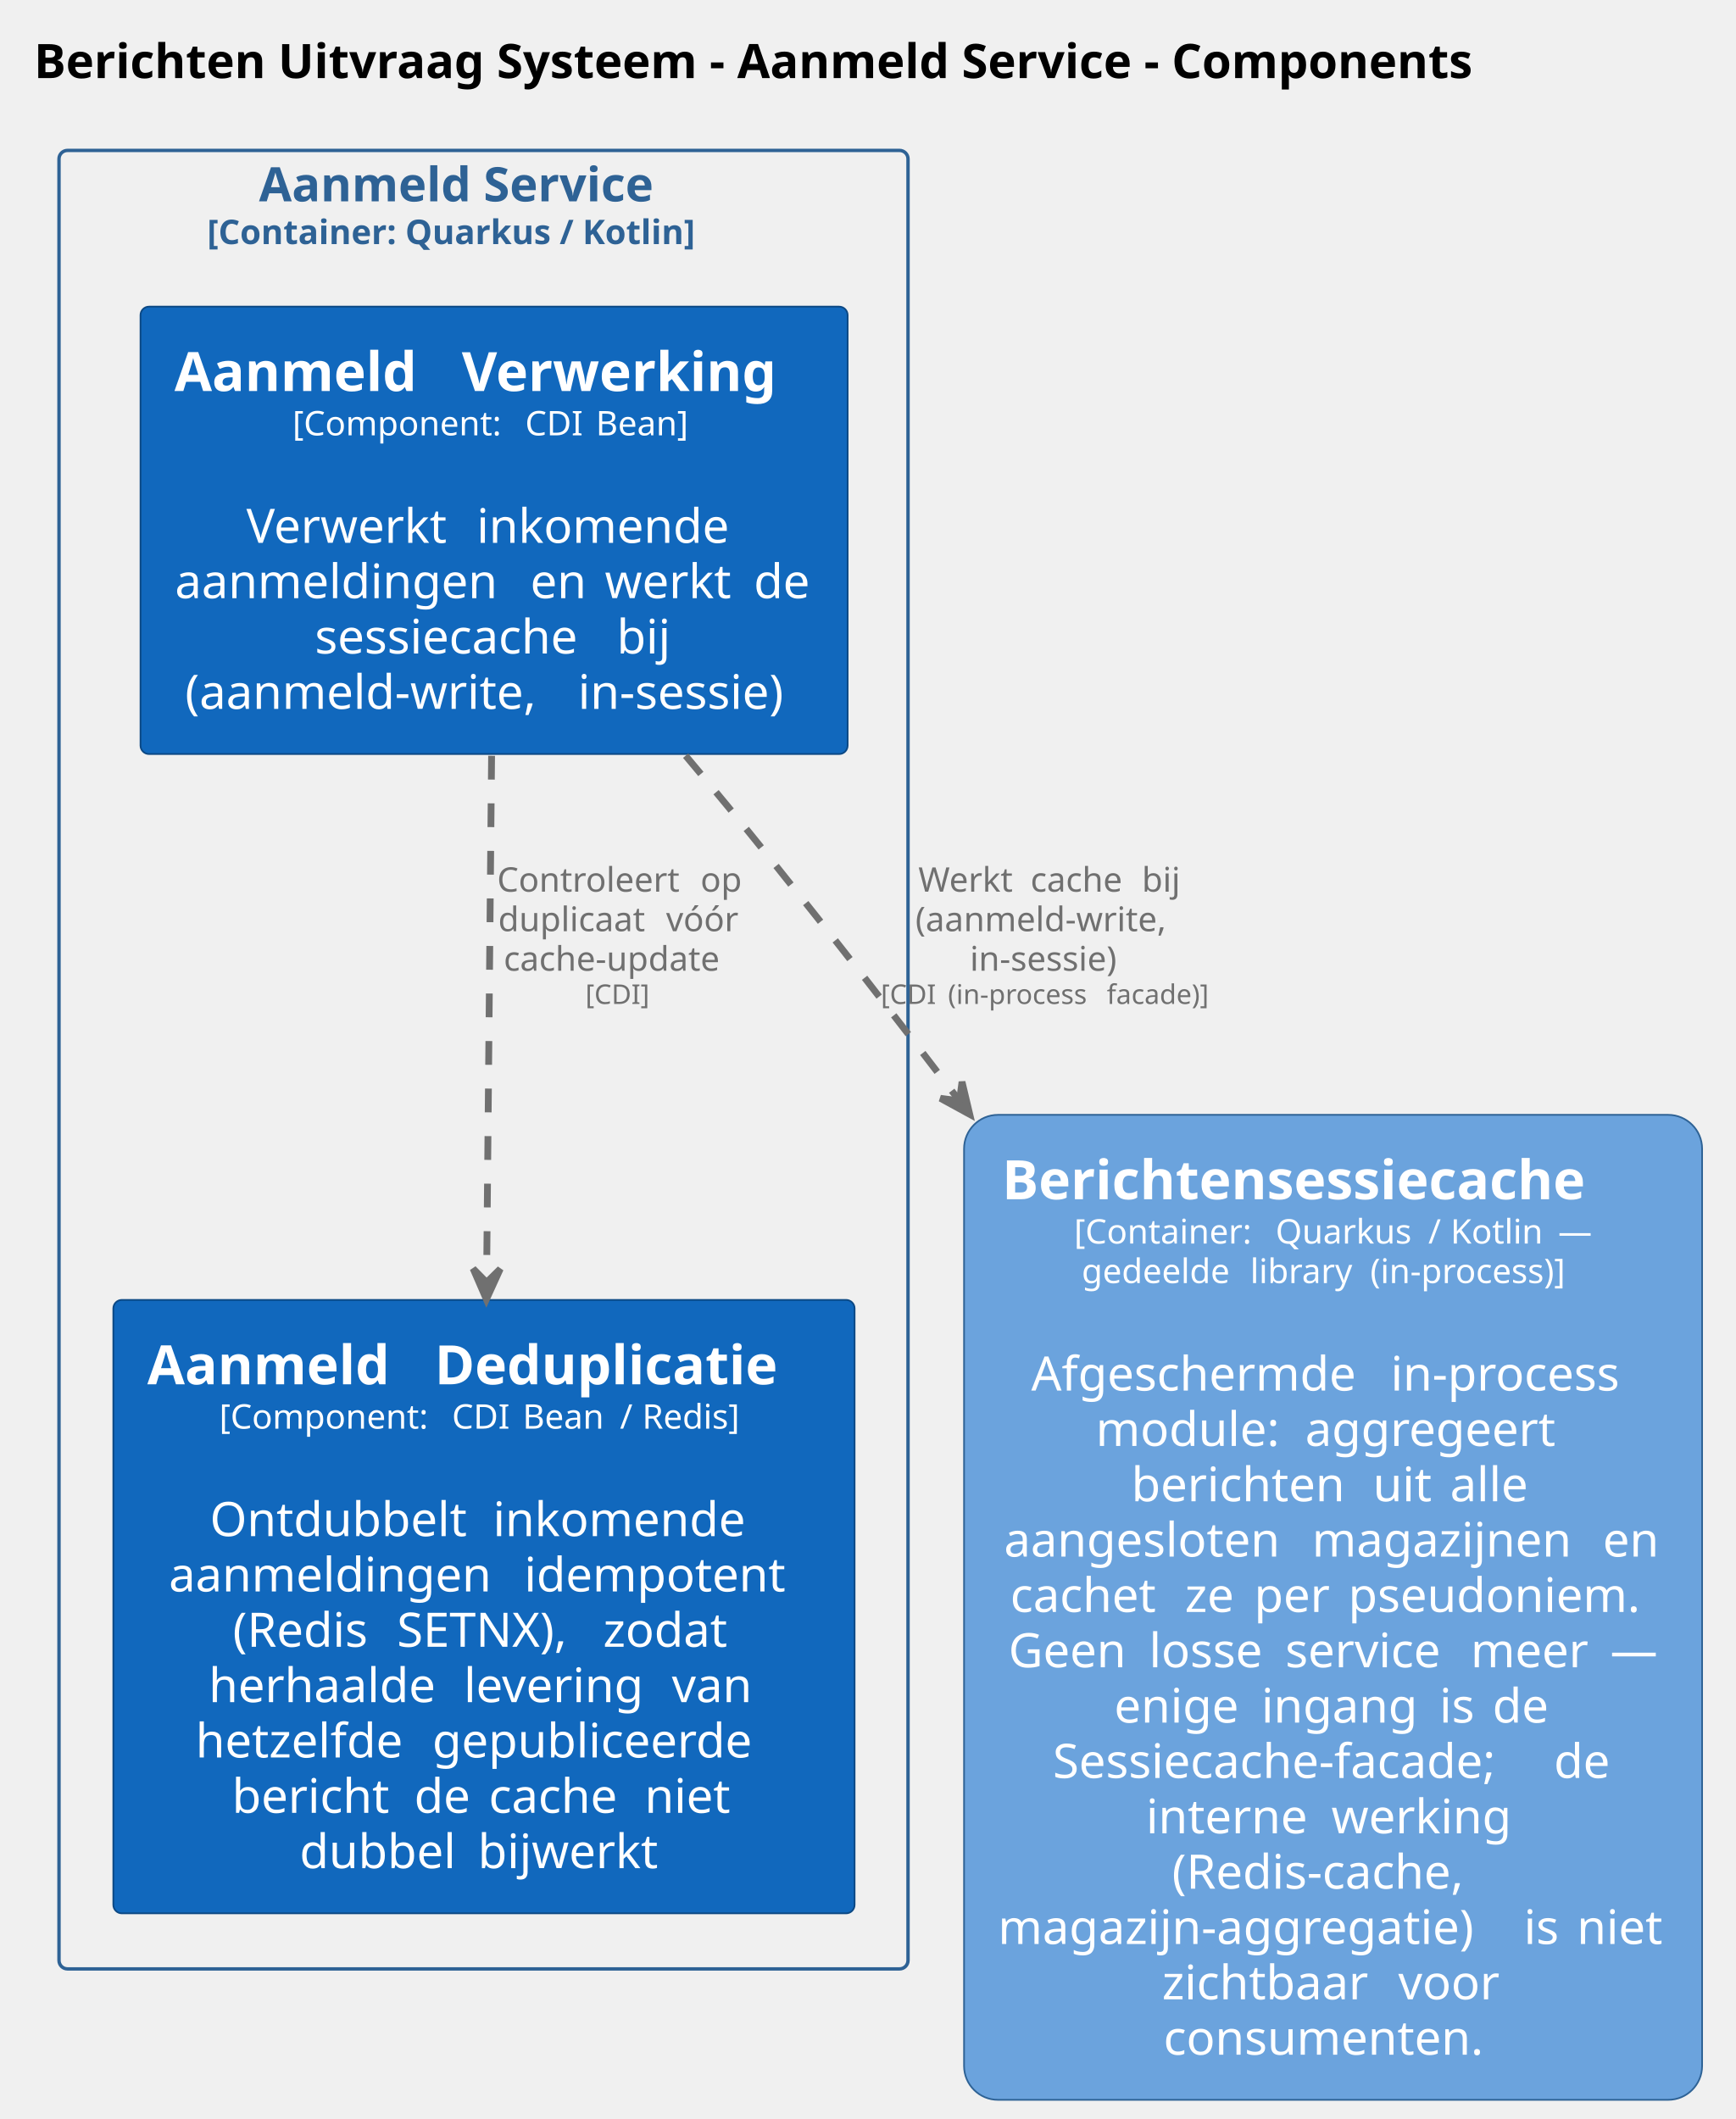
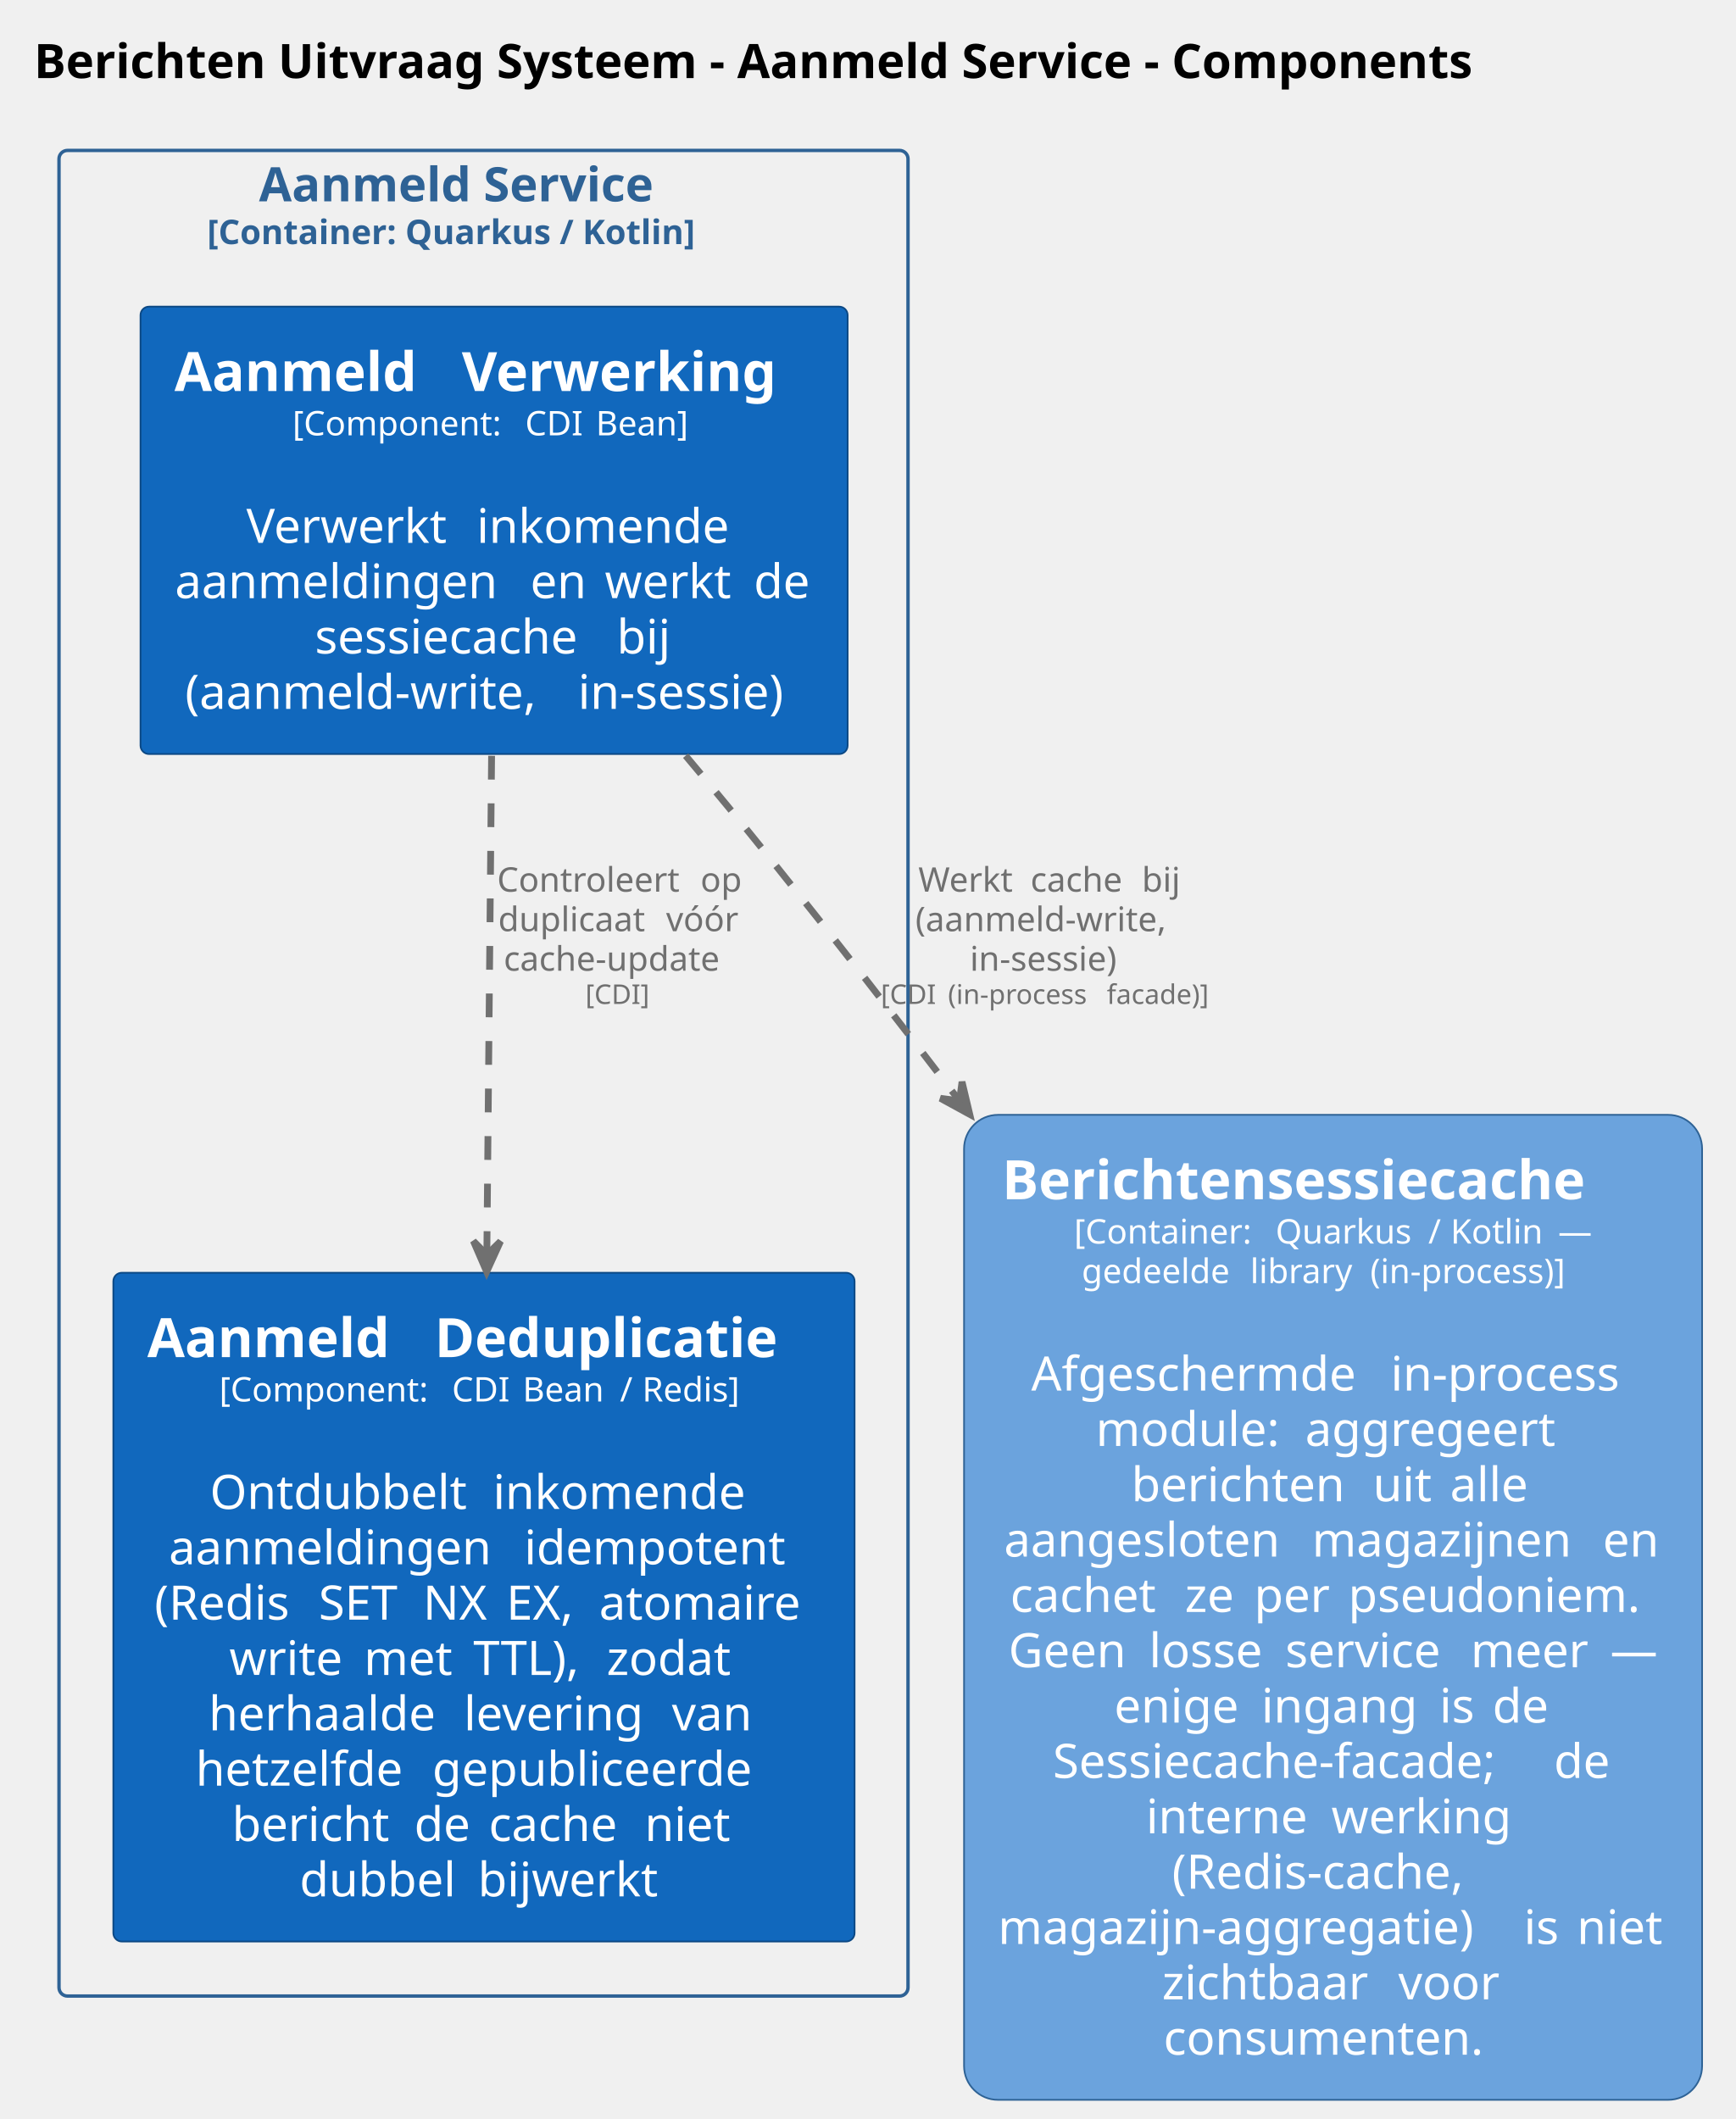
<svg xmlns="http://www.w3.org/2000/svg" contentStyleType="text/css" data-diagram-type="DESCRIPTION" height="624px" preserveAspectRatio="none" style="width:511px;height:624px;background:#FFFFFF;" version="1.1" viewBox="0 0 511 624" width="511px" zoomAndPan="magnify">
  <defs />
  <g>
    <g class="title" data-source-line="2">
      <text fill="#000000" font-family="sans-serif" font-size="14" font-weight="bold" lengthAdjust="spacing" textLength="483.574" x="10" y="22.995">Berichten Uitvraag Systeem - Aanmeld Service - Components</text>
    </g>
    <g class="cluster" data-entity="Aanmeld Service.n.size.10..Container. Quarkus . Kotlin...size." data-source-line="44" data-uid="ent0003" id="cluster_Aanmeld Service.n.size.10..Container. Quarkus . Kotlin...size.">
-       <rect fill="none" height="535.5" rx="2.5" ry="2.5" style="stroke:#2E6295;stroke-width:1;" width="250" x="17.374" y="44.297" />
+       <rect fill="none" height="543.5" rx="2.5" ry="2.5" style="stroke:#2E6295;stroke-width:1;" width="250" x="17.374" y="44.297" />
      <text fill="#2E6295" font-family="sans-serif" font-size="14" font-weight="bold" lengthAdjust="spacing" textLength="132.227" x="76.26" y="59.292">Aanmeld Service</text>
      <text fill="#2E6295" font-family="sans-serif" font-size="10" font-weight="bold" lengthAdjust="spacing" textLength="162.749" x="60.999" y="71.876">[Container: Quarkus / Kotlin]</text>
    </g>
    <g class="entity" data-entity="BerichtenUitvraagSysteem.AanmeldService.AanmeldVerwerking" data-source-line="45" data-uid="ent0004" id="entity_BerichtenUitvraagSysteem.AanmeldService.AanmeldVerwerking">
      <rect fill="#1168BD" height="131.75" rx="2.5" ry="2.5" style="stroke:#0B4884;stroke-width:0.5;" width="208.219" x="41.374" y="90.297" />
      <text fill="#FFFFFF" font-family="sans-serif" font-size="16" font-weight="bold" lengthAdjust="spacing" textLength="79.031" x="51.374" y="115.148">Aanmeld</text>
      <text fill="#FFFFFF" font-family="sans-serif" font-size="16" font-weight="bold" lengthAdjust="spacing" textLength="5.57" x="130.405" y="115.148"> </text>
      <text fill="#FFFFFF" font-family="sans-serif" font-size="16" font-weight="bold" lengthAdjust="spacing" textLength="103.617" x="135.976" y="115.148">Verwerking</text>
      <text fill="#FFFFFF" font-family="sans-serif" font-size="10" lengthAdjust="spacing" textLength="65.327" x="86.135" y="128.204">[Component:</text>
      <text fill="#FFFFFF" font-family="sans-serif" font-size="10" lengthAdjust="spacing" textLength="3.179" x="151.462" y="128.204"> </text>
      <text fill="#FFFFFF" font-family="sans-serif" font-size="10" lengthAdjust="spacing" textLength="17.632" x="154.641" y="128.204">CDI</text>
      <text fill="#FFFFFF" font-family="sans-serif" font-size="10" lengthAdjust="spacing" textLength="3.179" x="172.273" y="128.204"> </text>
      <text fill="#FFFFFF" font-family="sans-serif" font-size="10" lengthAdjust="spacing" textLength="29.38" x="175.452" y="128.204">Bean]</text>
      <text fill="#FFFFFF" font-family="sans-serif" font-size="14" lengthAdjust="spacing" textLength="4.45" x="143.258" y="143.558"> </text>
      <text fill="#FFFFFF" font-family="sans-serif" font-size="14" lengthAdjust="spacing" textLength="63.362" x="72.547" y="159.855">Verwerkt</text>
      <text fill="#FFFFFF" font-family="sans-serif" font-size="14" lengthAdjust="spacing" textLength="4.45" x="135.91" y="159.855"> </text>
      <text fill="#FFFFFF" font-family="sans-serif" font-size="14" lengthAdjust="spacing" textLength="78.06" x="140.36" y="159.855">inkomende</text>
      <text fill="#FFFFFF" font-family="sans-serif" font-size="14" lengthAdjust="spacing" textLength="100.194" x="51.51" y="176.151">aanmeldingen</text>
      <text fill="#FFFFFF" font-family="sans-serif" font-size="14" lengthAdjust="spacing" textLength="4.45" x="151.704" y="176.151"> </text>
      <text fill="#FFFFFF" font-family="sans-serif" font-size="14" lengthAdjust="spacing" textLength="17.486" x="156.154" y="176.151">en</text>
      <text fill="#FFFFFF" font-family="sans-serif" font-size="14" lengthAdjust="spacing" textLength="4.45" x="173.641" y="176.151"> </text>
      <text fill="#FFFFFF" font-family="sans-serif" font-size="14" lengthAdjust="spacing" textLength="39.416" x="178.091" y="176.151">werkt</text>
      <text fill="#FFFFFF" font-family="sans-serif" font-size="14" lengthAdjust="spacing" textLength="4.45" x="217.507" y="176.151"> </text>
      <text fill="#FFFFFF" font-family="sans-serif" font-size="14" lengthAdjust="spacing" textLength="17.5" x="221.957" y="176.151">de</text>
      <text fill="#FFFFFF" font-family="sans-serif" font-size="14" lengthAdjust="spacing" textLength="84.458" x="92.696" y="192.448">sessiecache</text>
      <text fill="#FFFFFF" font-family="sans-serif" font-size="14" lengthAdjust="spacing" textLength="4.45" x="177.154" y="192.448"> </text>
      <text fill="#FFFFFF" font-family="sans-serif" font-size="14" lengthAdjust="spacing" textLength="16.666" x="181.605" y="192.448">bij</text>
      <text fill="#FFFFFF" font-family="sans-serif" font-size="14" lengthAdjust="spacing" textLength="111.221" x="54.511" y="208.745">(aanmeld-write,</text>
      <text fill="#FFFFFF" font-family="sans-serif" font-size="14" lengthAdjust="spacing" textLength="4.45" x="165.731" y="208.745"> </text>
      <text fill="#FFFFFF" font-family="sans-serif" font-size="14" lengthAdjust="spacing" textLength="66.274" x="170.182" y="208.745">in-sessie)</text>
    </g>
    <g class="entity" data-entity="BerichtenUitvraagSysteem.AanmeldService.AanmeldDeduplicatie" data-source-line="46" data-uid="ent0005" id="entity_BerichtenUitvraagSysteem.AanmeldService.AanmeldDeduplicatie">
-       <rect fill="#1168BD" height="180.641" rx="2.5" ry="2.5" style="stroke:#0B4884;stroke-width:0.5;" width="218.266" x="33.374" y="382.797" />
-       <text fill="#FFFFFF" font-family="sans-serif" font-size="16" font-weight="bold" lengthAdjust="spacing" textLength="79.031" x="43.374" y="407.648">Aanmeld</text>
-       <text fill="#FFFFFF" font-family="sans-serif" font-size="16" font-weight="bold" lengthAdjust="spacing" textLength="5.57" x="122.405" y="407.648"> </text>
-       <text fill="#FFFFFF" font-family="sans-serif" font-size="16" font-weight="bold" lengthAdjust="spacing" textLength="113.664" x="127.976" y="407.648">Deduplicatie</text>
-       <text fill="#FFFFFF" font-family="sans-serif" font-size="10" lengthAdjust="spacing" textLength="65.327" x="64.577" y="420.704">[Component:</text>
-       <text fill="#FFFFFF" font-family="sans-serif" font-size="10" lengthAdjust="spacing" textLength="3.179" x="129.904" y="420.704"> </text>
-       <text fill="#FFFFFF" font-family="sans-serif" font-size="10" lengthAdjust="spacing" textLength="17.632" x="133.083" y="420.704">CDI</text>
-       <text fill="#FFFFFF" font-family="sans-serif" font-size="10" lengthAdjust="spacing" textLength="3.179" x="150.715" y="420.704"> </text>
-       <text fill="#FFFFFF" font-family="sans-serif" font-size="10" lengthAdjust="spacing" textLength="25.479" x="153.894" y="420.704">Bean</text>
-       <text fill="#FFFFFF" font-family="sans-serif" font-size="10" lengthAdjust="spacing" textLength="3.179" x="179.372" y="420.704"> </text>
-       <text fill="#FFFFFF" font-family="sans-serif" font-size="10" lengthAdjust="spacing" textLength="3.369" x="182.551" y="420.704">/</text>
-       <text fill="#FFFFFF" font-family="sans-serif" font-size="10" lengthAdjust="spacing" textLength="3.179" x="185.92" y="420.704"> </text>
-       <text fill="#FFFFFF" font-family="sans-serif" font-size="10" lengthAdjust="spacing" textLength="31.338" x="189.099" y="420.704">Redis]</text>
-       <text fill="#FFFFFF" font-family="sans-serif" font-size="14" lengthAdjust="spacing" textLength="4.45" x="140.282" y="436.058"> </text>
-       <text fill="#FFFFFF" font-family="sans-serif" font-size="14" lengthAdjust="spacing" textLength="78.907" x="61.798" y="452.354">Ontdubbelt</text>
-       <text fill="#FFFFFF" font-family="sans-serif" font-size="14" lengthAdjust="spacing" textLength="4.45" x="140.706" y="452.354"> </text>
-       <text fill="#FFFFFF" font-family="sans-serif" font-size="14" lengthAdjust="spacing" textLength="78.06" x="145.156" y="452.354">inkomende</text>
-       <text fill="#FFFFFF" font-family="sans-serif" font-size="14" lengthAdjust="spacing" textLength="100.194" x="49.712" y="468.651">aanmeldingen</text>
-       <text fill="#FFFFFF" font-family="sans-serif" font-size="14" lengthAdjust="spacing" textLength="4.45" x="149.907" y="468.651"> </text>
-       <text fill="#FFFFFF" font-family="sans-serif" font-size="14" lengthAdjust="spacing" textLength="80.944" x="154.357" y="468.651">idempotent</text>
-       <text fill="#FFFFFF" font-family="sans-serif" font-size="14" lengthAdjust="spacing" textLength="43.873" x="68.556" y="484.948">(Redis</text>
-       <text fill="#FFFFFF" font-family="sans-serif" font-size="14" lengthAdjust="spacing" textLength="4.45" x="112.429" y="484.948"> </text>
-       <text fill="#FFFFFF" font-family="sans-serif" font-size="14" lengthAdjust="spacing" textLength="56.26" x="116.879" y="484.948">SETNX),</text>
-       <text fill="#FFFFFF" font-family="sans-serif" font-size="14" lengthAdjust="spacing" textLength="4.45" x="173.139" y="484.948"> </text>
-       <text fill="#FFFFFF" font-family="sans-serif" font-size="14" lengthAdjust="spacing" textLength="38.869" x="177.589" y="484.948">zodat</text>
-       <text fill="#FFFFFF" font-family="sans-serif" font-size="14" lengthAdjust="spacing" textLength="70.663" x="61.453" y="501.245">herhaalde</text>
-       <text fill="#FFFFFF" font-family="sans-serif" font-size="14" lengthAdjust="spacing" textLength="4.45" x="132.116" y="501.245"> </text>
-       <text fill="#FFFFFF" font-family="sans-serif" font-size="14" lengthAdjust="spacing" textLength="56.807" x="136.566" y="501.245">levering</text>
-       <text fill="#FFFFFF" font-family="sans-serif" font-size="14" lengthAdjust="spacing" textLength="4.45" x="193.373" y="501.245"> </text>
-       <text fill="#FFFFFF" font-family="sans-serif" font-size="14" lengthAdjust="spacing" textLength="25.737" x="197.823" y="501.245">van</text>
-       <text fill="#FFFFFF" font-family="sans-serif" font-size="14" lengthAdjust="spacing" textLength="65.256" x="57.601" y="517.542">hetzelfde</text>
-       <text fill="#FFFFFF" font-family="sans-serif" font-size="14" lengthAdjust="spacing" textLength="4.45" x="122.857" y="517.542"> </text>
-       <text fill="#FFFFFF" font-family="sans-serif" font-size="14" lengthAdjust="spacing" textLength="100.106" x="127.307" y="517.542">gepubliceerde</text>
-       <text fill="#FFFFFF" font-family="sans-serif" font-size="14" lengthAdjust="spacing" textLength="49.205" x="68.316" y="533.839">bericht</text>
-       <text fill="#FFFFFF" font-family="sans-serif" font-size="14" lengthAdjust="spacing" textLength="4.45" x="117.522" y="533.839"> </text>
-       <text fill="#FFFFFF" font-family="sans-serif" font-size="14" lengthAdjust="spacing" textLength="17.5" x="121.972" y="533.839">de</text>
-       <text fill="#FFFFFF" font-family="sans-serif" font-size="14" lengthAdjust="spacing" textLength="4.45" x="139.472" y="533.839"> </text>
-       <text fill="#FFFFFF" font-family="sans-serif" font-size="14" lengthAdjust="spacing" textLength="41.46" x="143.922" y="533.839">cache</text>
-       <text fill="#FFFFFF" font-family="sans-serif" font-size="14" lengthAdjust="spacing" textLength="4.45" x="185.382" y="533.839"> </text>
-       <text fill="#FFFFFF" font-family="sans-serif" font-size="14" lengthAdjust="spacing" textLength="26.865" x="189.832" y="533.839">niet</text>
-       <text fill="#FFFFFF" font-family="sans-serif" font-size="14" lengthAdjust="spacing" textLength="48.036" x="88.223" y="550.136">dubbel</text>
-       <text fill="#FFFFFF" font-family="sans-serif" font-size="14" lengthAdjust="spacing" textLength="4.45" x="136.259" y="550.136"> </text>
-       <text fill="#FFFFFF" font-family="sans-serif" font-size="14" lengthAdjust="spacing" textLength="56.082" x="140.709" y="550.136">bijwerkt</text>
+       <rect fill="#1168BD" height="196.938" rx="2.5" ry="2.5" style="stroke:#0B4884;stroke-width:0.5;" width="218.266" x="33.374" y="374.797" />
+       <text fill="#FFFFFF" font-family="sans-serif" font-size="16" font-weight="bold" lengthAdjust="spacing" textLength="79.031" x="43.374" y="399.648">Aanmeld</text>
+       <text fill="#FFFFFF" font-family="sans-serif" font-size="16" font-weight="bold" lengthAdjust="spacing" textLength="5.57" x="122.405" y="399.648"> </text>
+       <text fill="#FFFFFF" font-family="sans-serif" font-size="16" font-weight="bold" lengthAdjust="spacing" textLength="113.664" x="127.976" y="399.648">Deduplicatie</text>
+       <text fill="#FFFFFF" font-family="sans-serif" font-size="10" lengthAdjust="spacing" textLength="65.327" x="64.577" y="412.704">[Component:</text>
+       <text fill="#FFFFFF" font-family="sans-serif" font-size="10" lengthAdjust="spacing" textLength="3.179" x="129.904" y="412.704"> </text>
+       <text fill="#FFFFFF" font-family="sans-serif" font-size="10" lengthAdjust="spacing" textLength="17.632" x="133.083" y="412.704">CDI</text>
+       <text fill="#FFFFFF" font-family="sans-serif" font-size="10" lengthAdjust="spacing" textLength="3.179" x="150.715" y="412.704"> </text>
+       <text fill="#FFFFFF" font-family="sans-serif" font-size="10" lengthAdjust="spacing" textLength="25.479" x="153.894" y="412.704">Bean</text>
+       <text fill="#FFFFFF" font-family="sans-serif" font-size="10" lengthAdjust="spacing" textLength="3.179" x="179.372" y="412.704"> </text>
+       <text fill="#FFFFFF" font-family="sans-serif" font-size="10" lengthAdjust="spacing" textLength="3.369" x="182.551" y="412.704">/</text>
+       <text fill="#FFFFFF" font-family="sans-serif" font-size="10" lengthAdjust="spacing" textLength="3.179" x="185.92" y="412.704"> </text>
+       <text fill="#FFFFFF" font-family="sans-serif" font-size="10" lengthAdjust="spacing" textLength="31.338" x="189.099" y="412.704">Redis]</text>
+       <text fill="#FFFFFF" font-family="sans-serif" font-size="14" lengthAdjust="spacing" textLength="4.45" x="140.282" y="428.058"> </text>
+       <text fill="#FFFFFF" font-family="sans-serif" font-size="14" lengthAdjust="spacing" textLength="78.907" x="61.798" y="444.354">Ontdubbelt</text>
+       <text fill="#FFFFFF" font-family="sans-serif" font-size="14" lengthAdjust="spacing" textLength="4.45" x="140.706" y="444.354"> </text>
+       <text fill="#FFFFFF" font-family="sans-serif" font-size="14" lengthAdjust="spacing" textLength="78.06" x="145.156" y="444.354">inkomende</text>
+       <text fill="#FFFFFF" font-family="sans-serif" font-size="14" lengthAdjust="spacing" textLength="100.194" x="49.712" y="460.651">aanmeldingen</text>
+       <text fill="#FFFFFF" font-family="sans-serif" font-size="14" lengthAdjust="spacing" textLength="4.45" x="149.907" y="460.651"> </text>
+       <text fill="#FFFFFF" font-family="sans-serif" font-size="14" lengthAdjust="spacing" textLength="80.944" x="154.357" y="460.651">idempotent</text>
+       <text fill="#FFFFFF" font-family="sans-serif" font-size="14" lengthAdjust="spacing" textLength="43.873" x="45.498" y="476.948">(Redis</text>
+       <text fill="#FFFFFF" font-family="sans-serif" font-size="14" lengthAdjust="spacing" textLength="4.45" x="89.371" y="476.948"> </text>
+       <text fill="#FFFFFF" font-family="sans-serif" font-size="14" lengthAdjust="spacing" textLength="26.284" x="93.821" y="476.948">SET</text>
+       <text fill="#FFFFFF" font-family="sans-serif" font-size="14" lengthAdjust="spacing" textLength="4.45" x="120.106" y="476.948"> </text>
+       <text fill="#FFFFFF" font-family="sans-serif" font-size="14" lengthAdjust="spacing" textLength="20.064" x="124.556" y="476.948">NX</text>
+       <text fill="#FFFFFF" font-family="sans-serif" font-size="14" lengthAdjust="spacing" textLength="4.45" x="144.619" y="476.948"> </text>
+       <text fill="#FFFFFF" font-family="sans-serif" font-size="14" lengthAdjust="spacing" textLength="22.887" x="149.069" y="476.948">EX,</text>
+       <text fill="#FFFFFF" font-family="sans-serif" font-size="14" lengthAdjust="spacing" textLength="4.45" x="171.956" y="476.948"> </text>
+       <text fill="#FFFFFF" font-family="sans-serif" font-size="14" lengthAdjust="spacing" textLength="63.109" x="176.406" y="476.948">atomaire</text>
+       <text fill="#FFFFFF" font-family="sans-serif" font-size="14" lengthAdjust="spacing" textLength="35.198" x="67.52" y="493.245">write</text>
+       <text fill="#FFFFFF" font-family="sans-serif" font-size="14" lengthAdjust="spacing" textLength="4.45" x="102.718" y="493.245"> </text>
+       <text fill="#FFFFFF" font-family="sans-serif" font-size="14" lengthAdjust="spacing" textLength="27.74" x="107.168" y="493.245">met</text>
+       <text fill="#FFFFFF" font-family="sans-serif" font-size="14" lengthAdjust="spacing" textLength="4.45" x="134.909" y="493.245"> </text>
+       <text fill="#FFFFFF" font-family="sans-serif" font-size="14" lengthAdjust="spacing" textLength="34.815" x="139.359" y="493.245">TTL),</text>
+       <text fill="#FFFFFF" font-family="sans-serif" font-size="14" lengthAdjust="spacing" textLength="4.45" x="174.174" y="493.245"> </text>
+       <text fill="#FFFFFF" font-family="sans-serif" font-size="14" lengthAdjust="spacing" textLength="38.869" x="178.625" y="493.245">zodat</text>
+       <text fill="#FFFFFF" font-family="sans-serif" font-size="14" lengthAdjust="spacing" textLength="70.663" x="61.453" y="509.542">herhaalde</text>
+       <text fill="#FFFFFF" font-family="sans-serif" font-size="14" lengthAdjust="spacing" textLength="4.45" x="132.116" y="509.542"> </text>
+       <text fill="#FFFFFF" font-family="sans-serif" font-size="14" lengthAdjust="spacing" textLength="56.807" x="136.566" y="509.542">levering</text>
+       <text fill="#FFFFFF" font-family="sans-serif" font-size="14" lengthAdjust="spacing" textLength="4.45" x="193.373" y="509.542"> </text>
+       <text fill="#FFFFFF" font-family="sans-serif" font-size="14" lengthAdjust="spacing" textLength="25.737" x="197.823" y="509.542">van</text>
+       <text fill="#FFFFFF" font-family="sans-serif" font-size="14" lengthAdjust="spacing" textLength="65.256" x="57.601" y="525.839">hetzelfde</text>
+       <text fill="#FFFFFF" font-family="sans-serif" font-size="14" lengthAdjust="spacing" textLength="4.45" x="122.857" y="525.839"> </text>
+       <text fill="#FFFFFF" font-family="sans-serif" font-size="14" lengthAdjust="spacing" textLength="100.106" x="127.307" y="525.839">gepubliceerde</text>
+       <text fill="#FFFFFF" font-family="sans-serif" font-size="14" lengthAdjust="spacing" textLength="49.205" x="68.316" y="542.136">bericht</text>
+       <text fill="#FFFFFF" font-family="sans-serif" font-size="14" lengthAdjust="spacing" textLength="4.45" x="117.522" y="542.136"> </text>
+       <text fill="#FFFFFF" font-family="sans-serif" font-size="14" lengthAdjust="spacing" textLength="17.5" x="121.972" y="542.136">de</text>
+       <text fill="#FFFFFF" font-family="sans-serif" font-size="14" lengthAdjust="spacing" textLength="4.45" x="139.472" y="542.136"> </text>
+       <text fill="#FFFFFF" font-family="sans-serif" font-size="14" lengthAdjust="spacing" textLength="41.46" x="143.922" y="542.136">cache</text>
+       <text fill="#FFFFFF" font-family="sans-serif" font-size="14" lengthAdjust="spacing" textLength="4.45" x="185.382" y="542.136"> </text>
+       <text fill="#FFFFFF" font-family="sans-serif" font-size="14" lengthAdjust="spacing" textLength="26.865" x="189.832" y="542.136">niet</text>
+       <text fill="#FFFFFF" font-family="sans-serif" font-size="14" lengthAdjust="spacing" textLength="48.036" x="88.223" y="558.433">dubbel</text>
+       <text fill="#FFFFFF" font-family="sans-serif" font-size="14" lengthAdjust="spacing" textLength="4.45" x="136.259" y="558.433"> </text>
+       <text fill="#FFFFFF" font-family="sans-serif" font-size="14" lengthAdjust="spacing" textLength="56.082" x="140.709" y="558.433">bijwerkt</text>
    </g>
    <g class="entity" data-entity="BerichtenUitvraagSysteem.Berichtensessiecache" data-source-line="42" data-uid="ent0002" id="entity_BerichtenUitvraagSysteem.Berichtensessiecache">
      <rect fill="#6BA3DD" height="290.062" rx="10" ry="10" style="stroke:#2E6295;stroke-width:0.5;" width="217.326" x="283.874" y="328.297" />
      <text fill="#FFFFFF" font-family="sans-serif" font-size="16" font-weight="bold" lengthAdjust="spacing" textLength="194.953" x="295.06" y="353.148">Berichtensessiecache</text>
      <text fill="#FFFFFF" font-family="sans-serif" font-size="10" lengthAdjust="spacing" textLength="56.138" x="316.287" y="366.204">[Container:</text>
      <text fill="#FFFFFF" font-family="sans-serif" font-size="10" lengthAdjust="spacing" textLength="3.179" x="372.425" y="366.204"> </text>
      <text fill="#FFFFFF" font-family="sans-serif" font-size="10" lengthAdjust="spacing" textLength="41.787" x="375.603" y="366.204">Quarkus</text>
      <text fill="#FFFFFF" font-family="sans-serif" font-size="10" lengthAdjust="spacing" textLength="3.179" x="417.391" y="366.204"> </text>
      <text fill="#FFFFFF" font-family="sans-serif" font-size="10" lengthAdjust="spacing" textLength="3.369" x="420.569" y="366.204">/</text>
      <text fill="#FFFFFF" font-family="sans-serif" font-size="10" lengthAdjust="spacing" textLength="3.179" x="423.938" y="366.204"> </text>
      <text fill="#FFFFFF" font-family="sans-serif" font-size="10" lengthAdjust="spacing" textLength="28.491" x="427.117" y="366.204">Kotlin</text>
      <text fill="#FFFFFF" font-family="sans-serif" font-size="10" lengthAdjust="spacing" textLength="3.179" x="455.608" y="366.204"> </text>
      <text fill="#FFFFFF" font-family="sans-serif" font-size="10" lengthAdjust="spacing" textLength="10" x="458.787" y="366.204">—</text>
      <text fill="#FFFFFF" font-family="sans-serif" font-size="10" lengthAdjust="spacing" textLength="46.431" x="318.519" y="377.845">gedeelde</text>
      <text fill="#FFFFFF" font-family="sans-serif" font-size="10" lengthAdjust="spacing" textLength="3.179" x="364.949" y="377.845"> </text>
      <text fill="#FFFFFF" font-family="sans-serif" font-size="10" lengthAdjust="spacing" textLength="32.173" x="368.128" y="377.845">library</text>
      <text fill="#FFFFFF" font-family="sans-serif" font-size="10" lengthAdjust="spacing" textLength="3.179" x="400.301" y="377.845"> </text>
      <text fill="#FFFFFF" font-family="sans-serif" font-size="10" lengthAdjust="spacing" textLength="63.076" x="403.479" y="377.845">(in-process)]</text>
      <text fill="#FFFFFF" font-family="sans-serif" font-size="14" lengthAdjust="spacing" textLength="4.45" x="390.312" y="393.198"> </text>
      <text fill="#FFFFFF" font-family="sans-serif" font-size="14" lengthAdjust="spacing" textLength="101.377" x="303.663" y="409.495">Afgeschermde</text>
      <text fill="#FFFFFF" font-family="sans-serif" font-size="14" lengthAdjust="spacing" textLength="4.45" x="405.04" y="409.495"> </text>
      <text fill="#FFFFFF" font-family="sans-serif" font-size="14" lengthAdjust="spacing" textLength="71.921" x="409.49" y="409.495">in-process</text>
      <text fill="#FFFFFF" font-family="sans-serif" font-size="14" lengthAdjust="spacing" textLength="57.183" x="322.681" y="425.792">module:</text>
      <text fill="#FFFFFF" font-family="sans-serif" font-size="14" lengthAdjust="spacing" textLength="4.45" x="379.863" y="425.792"> </text>
      <text fill="#FFFFFF" font-family="sans-serif" font-size="14" lengthAdjust="spacing" textLength="78.08" x="384.313" y="425.792">aggregeert</text>
      <text fill="#FFFFFF" font-family="sans-serif" font-size="14" lengthAdjust="spacing" textLength="66.691" x="333.129" y="442.089">berichten</text>
      <text fill="#FFFFFF" font-family="sans-serif" font-size="14" lengthAdjust="spacing" textLength="4.45" x="399.821" y="442.089"> </text>
      <text fill="#FFFFFF" font-family="sans-serif" font-size="14" lengthAdjust="spacing" textLength="18.252" x="404.271" y="442.089">uit</text>
      <text fill="#FFFFFF" font-family="sans-serif" font-size="14" lengthAdjust="spacing" textLength="4.45" x="422.523" y="442.089"> </text>
      <text fill="#FFFFFF" font-family="sans-serif" font-size="14" lengthAdjust="spacing" textLength="24.972" x="426.973" y="442.089">alle</text>
      <text fill="#FFFFFF" font-family="sans-serif" font-size="14" lengthAdjust="spacing" textLength="86.256" x="295.631" y="458.386">aangesloten</text>
      <text fill="#FFFFFF" font-family="sans-serif" font-size="14" lengthAdjust="spacing" textLength="4.45" x="381.887" y="458.386"> </text>
      <text fill="#FFFFFF" font-family="sans-serif" font-size="14" lengthAdjust="spacing" textLength="81.17" x="386.337" y="458.386">magazijnen</text>
      <text fill="#FFFFFF" font-family="sans-serif" font-size="14" lengthAdjust="spacing" textLength="4.45" x="467.507" y="458.386"> </text>
      <text fill="#FFFFFF" font-family="sans-serif" font-size="14" lengthAdjust="spacing" textLength="17.486" x="471.957" y="458.386">en</text>
      <text fill="#FFFFFF" font-family="sans-serif" font-size="14" lengthAdjust="spacing" textLength="46.949" x="297.487" y="474.683">cachet</text>
      <text fill="#FFFFFF" font-family="sans-serif" font-size="14" lengthAdjust="spacing" textLength="4.45" x="344.436" y="474.683"> </text>
      <text fill="#FFFFFF" font-family="sans-serif" font-size="14" lengthAdjust="spacing" textLength="15.962" x="348.886" y="474.683">ze</text>
      <text fill="#FFFFFF" font-family="sans-serif" font-size="14" lengthAdjust="spacing" textLength="4.45" x="364.848" y="474.683"> </text>
      <text fill="#FFFFFF" font-family="sans-serif" font-size="14" lengthAdjust="spacing" textLength="23.256" x="369.298" y="474.683">per</text>
      <text fill="#FFFFFF" font-family="sans-serif" font-size="14" lengthAdjust="spacing" textLength="4.45" x="392.554" y="474.683"> </text>
      <text fill="#FFFFFF" font-family="sans-serif" font-size="14" lengthAdjust="spacing" textLength="90.583" x="397.004" y="474.683">pseudoniem.</text>
      <text fill="#FFFFFF" font-family="sans-serif" font-size="14" lengthAdjust="spacing" textLength="36.948" x="296.95" y="490.979">Geen</text>
      <text fill="#FFFFFF" font-family="sans-serif" font-size="14" lengthAdjust="spacing" textLength="4.45" x="333.898" y="490.979"> </text>
      <text fill="#FFFFFF" font-family="sans-serif" font-size="14" lengthAdjust="spacing" textLength="35.656" x="338.349" y="490.979">losse</text>
      <text fill="#FFFFFF" font-family="sans-serif" font-size="14" lengthAdjust="spacing" textLength="4.45" x="374.005" y="490.979"> </text>
      <text fill="#FFFFFF" font-family="sans-serif" font-size="14" lengthAdjust="spacing" textLength="50.148" x="378.455" y="490.979">service</text>
      <text fill="#FFFFFF" font-family="sans-serif" font-size="14" lengthAdjust="spacing" textLength="4.45" x="428.603" y="490.979"> </text>
      <text fill="#FFFFFF" font-family="sans-serif" font-size="14" lengthAdjust="spacing" textLength="36.62" x="433.054" y="490.979">meer</text>
      <text fill="#FFFFFF" font-family="sans-serif" font-size="14" lengthAdjust="spacing" textLength="4.45" x="469.674" y="490.979"> </text>
      <text fill="#FFFFFF" font-family="sans-serif" font-size="14" lengthAdjust="spacing" textLength="14" x="474.124" y="490.979">—</text>
      <text fill="#FFFFFF" font-family="sans-serif" font-size="14" lengthAdjust="spacing" textLength="38.876" x="328.088" y="507.276">enige</text>
      <text fill="#FFFFFF" font-family="sans-serif" font-size="14" lengthAdjust="spacing" textLength="4.45" x="366.964" y="507.276"> </text>
      <text fill="#FFFFFF" font-family="sans-serif" font-size="14" lengthAdjust="spacing" textLength="47.988" x="371.414" y="507.276">ingang</text>
      <text fill="#FFFFFF" font-family="sans-serif" font-size="14" lengthAdjust="spacing" textLength="4.45" x="419.402" y="507.276"> </text>
      <text fill="#FFFFFF" font-family="sans-serif" font-size="14" lengthAdjust="spacing" textLength="11.184" x="423.853" y="507.276">is</text>
      <text fill="#FFFFFF" font-family="sans-serif" font-size="14" lengthAdjust="spacing" textLength="4.45" x="435.036" y="507.276"> </text>
      <text fill="#FFFFFF" font-family="sans-serif" font-size="14" lengthAdjust="spacing" textLength="17.5" x="439.486" y="507.276">de</text>
      <text fill="#FFFFFF" font-family="sans-serif" font-size="14" lengthAdjust="spacing" textLength="143.103" x="310.01" y="523.573">Sessiecache-facade;</text>
      <text fill="#FFFFFF" font-family="sans-serif" font-size="14" lengthAdjust="spacing" textLength="4.45" x="453.114" y="523.573"> </text>
      <text fill="#FFFFFF" font-family="sans-serif" font-size="14" lengthAdjust="spacing" textLength="17.5" x="457.564" y="523.573">de</text>
      <text fill="#FFFFFF" font-family="sans-serif" font-size="14" lengthAdjust="spacing" textLength="50.107" x="337.47" y="539.87">interne</text>
      <text fill="#FFFFFF" font-family="sans-serif" font-size="14" lengthAdjust="spacing" textLength="4.45" x="387.578" y="539.87"> </text>
      <text fill="#FFFFFF" font-family="sans-serif" font-size="14" lengthAdjust="spacing" textLength="55.576" x="392.028" y="539.87">werking</text>
      <text fill="#FFFFFF" font-family="sans-serif" font-size="14" lengthAdjust="spacing" textLength="94.835" x="345.12" y="556.167">(Redis-cache,</text>
      <text fill="#FFFFFF" font-family="sans-serif" font-size="14" lengthAdjust="spacing" textLength="150.377" x="293.874" y="572.464">magazijn-aggregatie)</text>
      <text fill="#FFFFFF" font-family="sans-serif" font-size="14" lengthAdjust="spacing" textLength="4.45" x="444.251" y="572.464"> </text>
      <text fill="#FFFFFF" font-family="sans-serif" font-size="14" lengthAdjust="spacing" textLength="11.184" x="448.701" y="572.464">is</text>
      <text fill="#FFFFFF" font-family="sans-serif" font-size="14" lengthAdjust="spacing" textLength="4.45" x="459.885" y="572.464"> </text>
      <text fill="#FFFFFF" font-family="sans-serif" font-size="14" lengthAdjust="spacing" textLength="26.865" x="464.335" y="572.464">niet</text>
      <text fill="#FFFFFF" font-family="sans-serif" font-size="14" lengthAdjust="spacing" textLength="65.099" x="342.177" y="588.761">zichtbaar</text>
      <text fill="#FFFFFF" font-family="sans-serif" font-size="14" lengthAdjust="spacing" textLength="4.45" x="407.275" y="588.761"> </text>
      <text fill="#FFFFFF" font-family="sans-serif" font-size="14" lengthAdjust="spacing" textLength="31.172" x="411.726" y="588.761">voor</text>
      <text fill="#FFFFFF" font-family="sans-serif" font-size="14" lengthAdjust="spacing" textLength="99.853" x="342.611" y="605.058">consumenten.</text>
    </g>
    <g class="link" data-entity-1="BerichtenUitvraagSysteem.AanmeldService.AanmeldVerwerking" data-entity-2="BerichtenUitvraagSysteem.AanmeldService.AanmeldDeduplicatie" data-source-line="49" data-uid="lnk6" id="link_BerichtenUitvraagSysteem.AanmeldService.AanmeldVerwerking_BerichtenUitvraagSysteem.AanmeldService.AanmeldDeduplicatie">
-       <path d="M144.754,222.567 C144.314,268.877 143.772,325.617 143.282,376.627" fill="none" id="BerichtenUitvraagSysteem.AanmeldService.AanmeldVerwerking-to-BerichtenUitvraagSysteem.AanmeldService.AanmeldDeduplicatie" style="stroke:#707070;stroke-width:2;stroke-dasharray:7,7;" />
-       <polygon fill="#707070" points="143.224,382.627,147.31,373.666,143.272,377.627,139.311,373.589,143.224,382.627" style="stroke:#707070;stroke-width:2;" />
+       <path d="M144.754,222.567 C144.334,266.447 143.831,319.077 143.361,368.497" fill="none" id="BerichtenUitvraagSysteem.AanmeldService.AanmeldVerwerking-to-BerichtenUitvraagSysteem.AanmeldService.AanmeldDeduplicatie" style="stroke:#707070;stroke-width:2;stroke-dasharray:7,7;" />
+       <polygon fill="#707070" points="143.304,374.497,147.389,365.535,143.352,369.497,139.39,365.459,143.304,374.497" style="stroke:#707070;stroke-width:2;" />
      <text fill="#707070" font-family="sans-serif" font-size="10" lengthAdjust="spacing" textLength="56.704" x="146.374" y="262.579">Controleert</text>
      <text fill="#707070" font-family="sans-serif" font-size="10" lengthAdjust="spacing" textLength="3.179" x="203.078" y="262.579"> </text>
      <text fill="#707070" font-family="sans-serif" font-size="10" lengthAdjust="spacing" textLength="12.466" x="206.257" y="262.579">op</text>
      <text fill="#707070" font-family="sans-serif" font-size="10" lengthAdjust="spacing" textLength="46.265" x="146.694" y="274.22">duplicaat</text>
      <text fill="#707070" font-family="sans-serif" font-size="10" lengthAdjust="spacing" textLength="3.179" x="192.958" y="274.22"> </text>
      <text fill="#707070" font-family="sans-serif" font-size="10" lengthAdjust="spacing" textLength="22.266" x="196.137" y="274.22">vóór</text>
      <text fill="#707070" font-family="sans-serif" font-size="10" lengthAdjust="spacing" textLength="68.457" x="148.32" y="285.86">cache-update</text>
      <text fill="#707070" font-family="sans-serif" font-size="8" lengthAdjust="spacing" textLength="20.348" x="172.375" y="295.644">[CDI]</text>
    </g>
    <g class="link" data-entity-1="BerichtenUitvraagSysteem.AanmeldService.AanmeldVerwerking" data-entity-2="BerichtenUitvraagSysteem.Berichtensessiecache" data-source-line="50" data-uid="lnk7" id="link_BerichtenUitvraagSysteem.AanmeldService.AanmeldVerwerking_BerichtenUitvraagSysteem.Berichtensessiecache">
      <path d="M201.884,222.537 C210.194,232.427 218.574,242.577 226.374,252.297 C245.834,276.557 262.486,297.906 281.916,323.386" fill="none" id="BerichtenUitvraagSysteem.AanmeldService.AanmeldVerwerking-to-BerichtenUitvraagSysteem.Berichtensessiecache" style="stroke:#707070;stroke-width:2;stroke-dasharray:7,7;" />
      <polygon fill="#707070" points="285.554,328.157,283.277,318.575,282.522,324.181,276.916,323.426,285.554,328.157" style="stroke:#707070;stroke-width:2;" />
      <text fill="#707070" font-family="sans-serif" font-size="10" lengthAdjust="spacing" textLength="29.863" x="270.401" y="262.579">Werkt</text>
      <text fill="#707070" font-family="sans-serif" font-size="10" lengthAdjust="spacing" textLength="3.179" x="300.264" y="262.579"> </text>
      <text fill="#707070" font-family="sans-serif" font-size="10" lengthAdjust="spacing" textLength="29.614" x="303.443" y="262.579">cache</text>
      <text fill="#707070" font-family="sans-serif" font-size="10" lengthAdjust="spacing" textLength="3.179" x="333.057" y="262.579"> </text>
      <text fill="#707070" font-family="sans-serif" font-size="10" lengthAdjust="spacing" textLength="11.904" x="336.236" y="262.579">bij</text>
      <text fill="#707070" font-family="sans-serif" font-size="10" lengthAdjust="spacing" textLength="79.443" x="269.549" y="274.22">(aanmeld-write,</text>
      <text fill="#707070" font-family="sans-serif" font-size="10" lengthAdjust="spacing" textLength="47.339" x="285.601" y="285.86">in-sessie)</text>
      <text fill="#707070" font-family="sans-serif" font-size="8" lengthAdjust="spacing" textLength="17.227" x="259.374" y="295.644">[CDI</text>
      <text fill="#707070" font-family="sans-serif" font-size="8" lengthAdjust="spacing" textLength="2.543" x="276.601" y="295.644"> </text>
      <text fill="#707070" font-family="sans-serif" font-size="8" lengthAdjust="spacing" textLength="44.219" x="279.144" y="295.644">(in-process</text>
      <text fill="#707070" font-family="sans-serif" font-size="8" lengthAdjust="spacing" textLength="2.543" x="323.362" y="295.644"> </text>
      <text fill="#707070" font-family="sans-serif" font-size="8" lengthAdjust="spacing" textLength="33.262" x="325.905" y="295.644">facade)]</text>
    </g>
  </g>
</svg>
